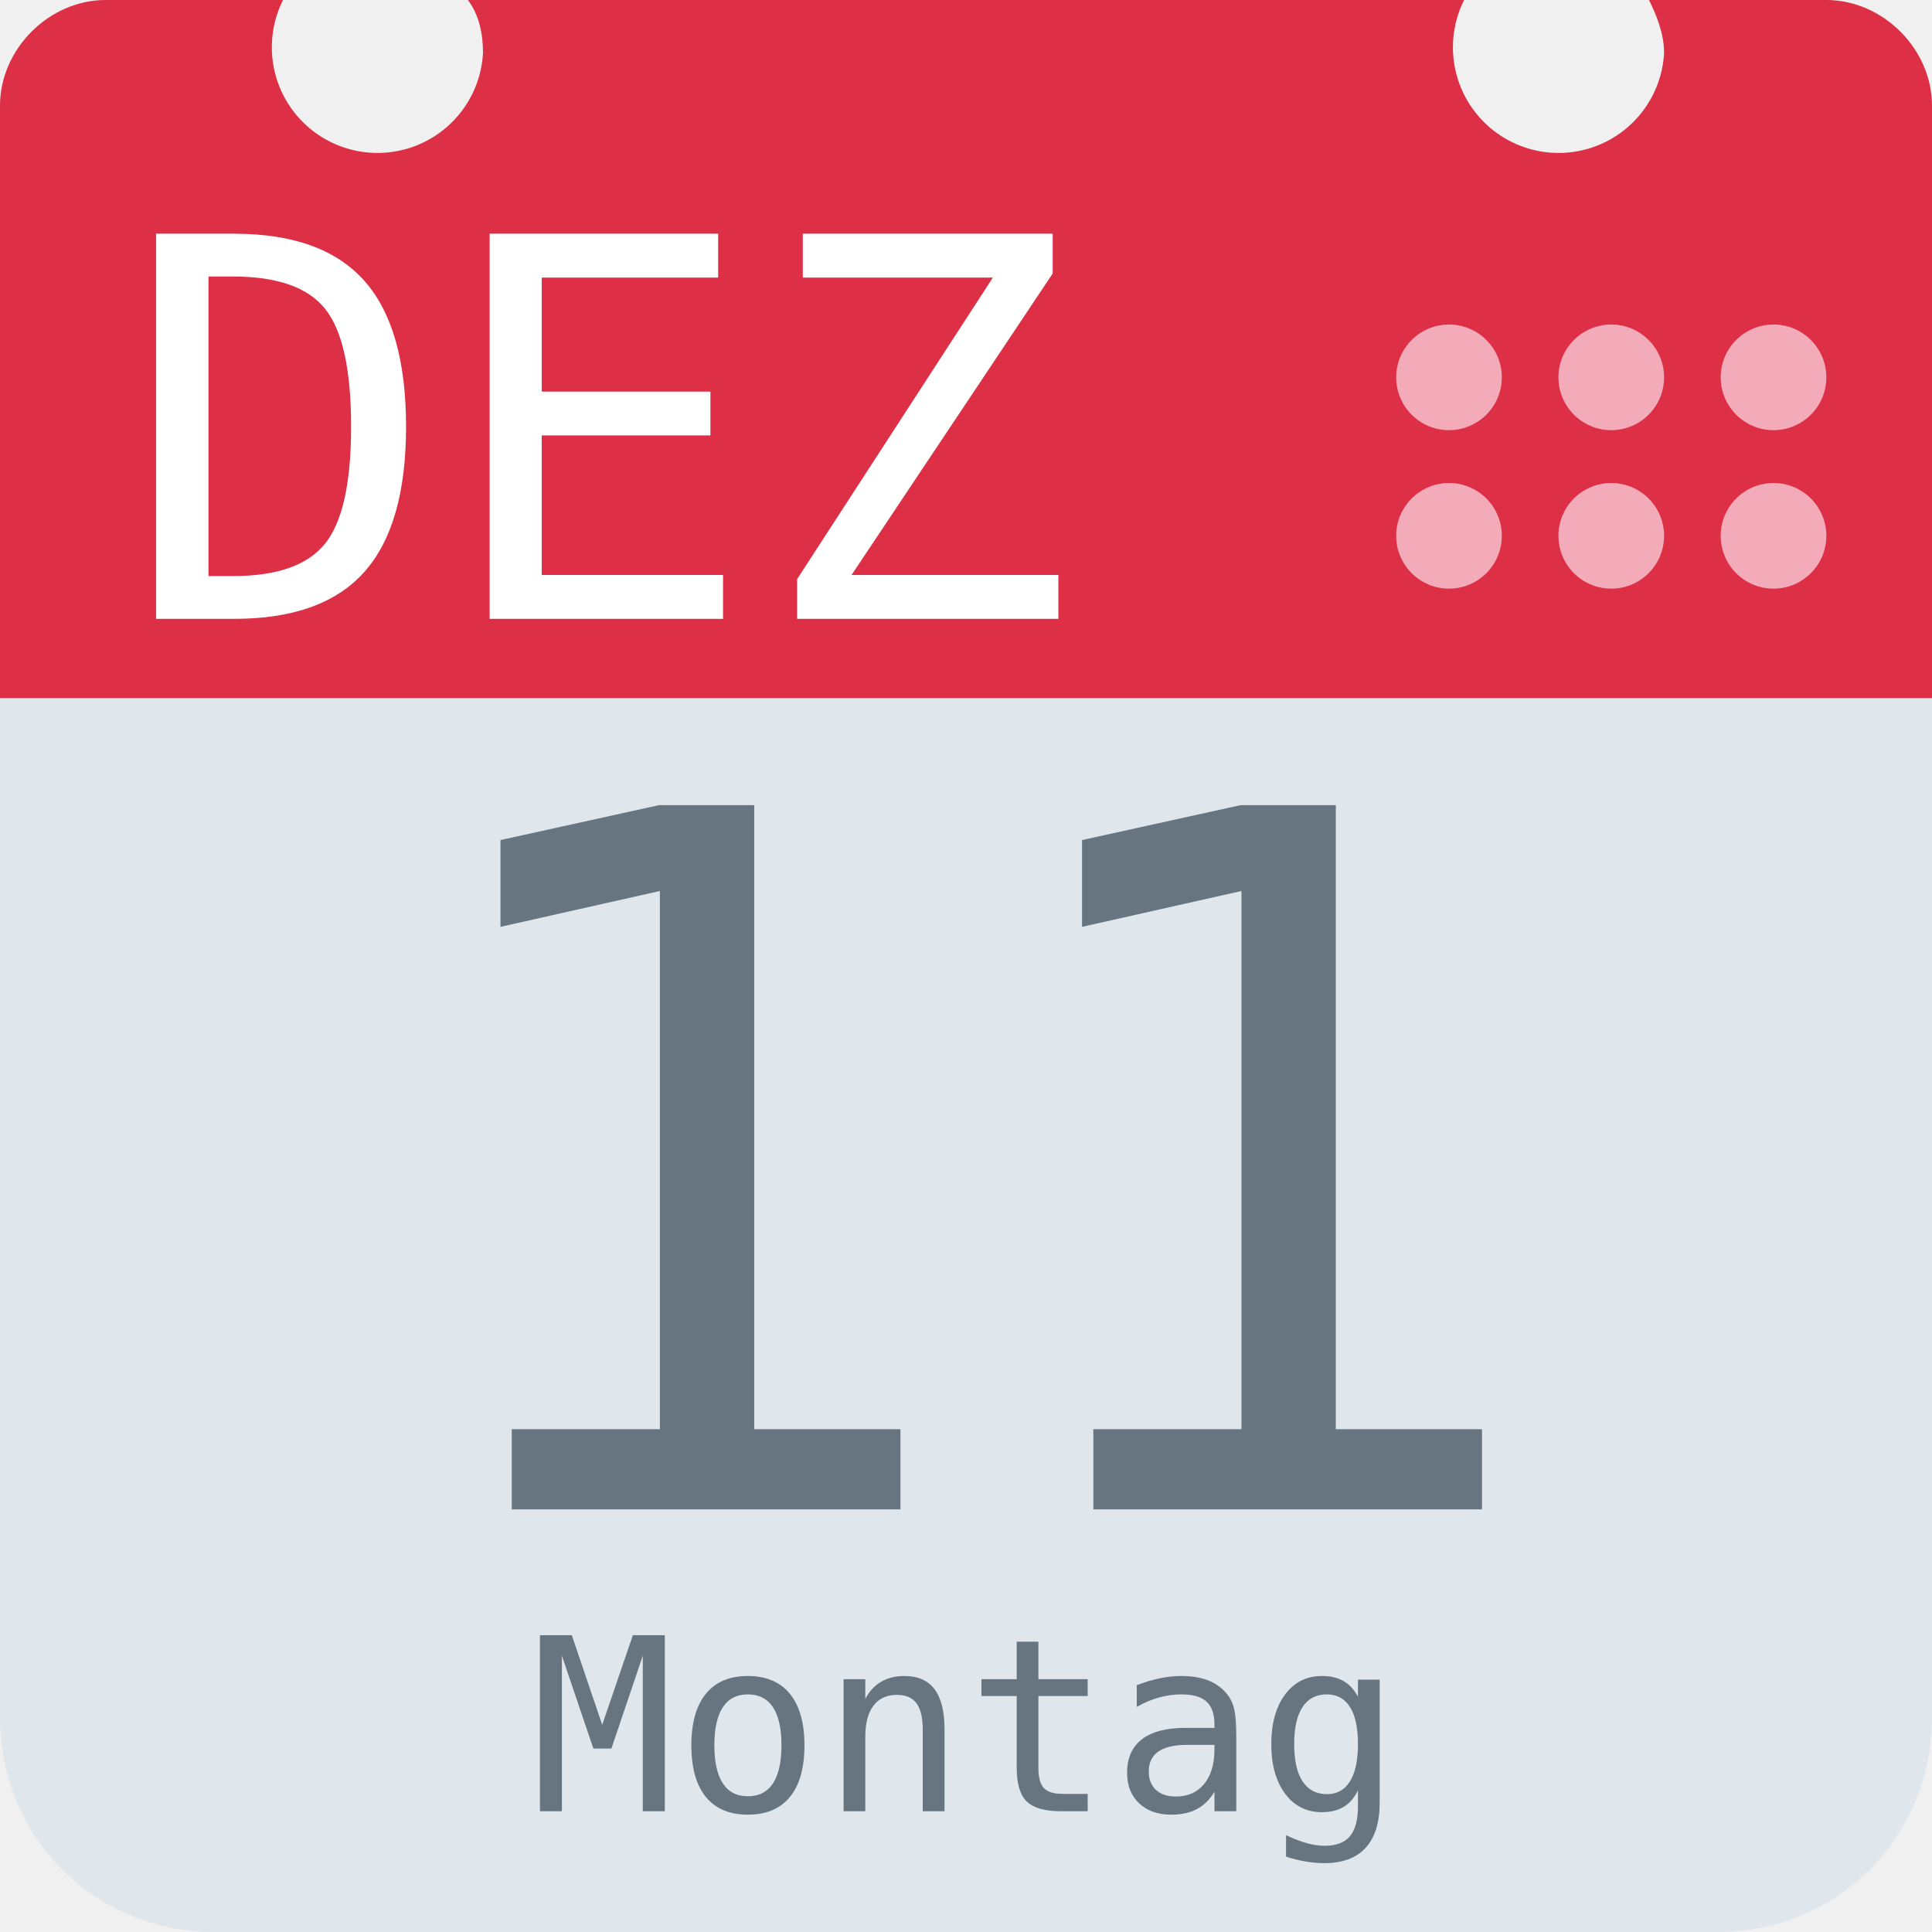
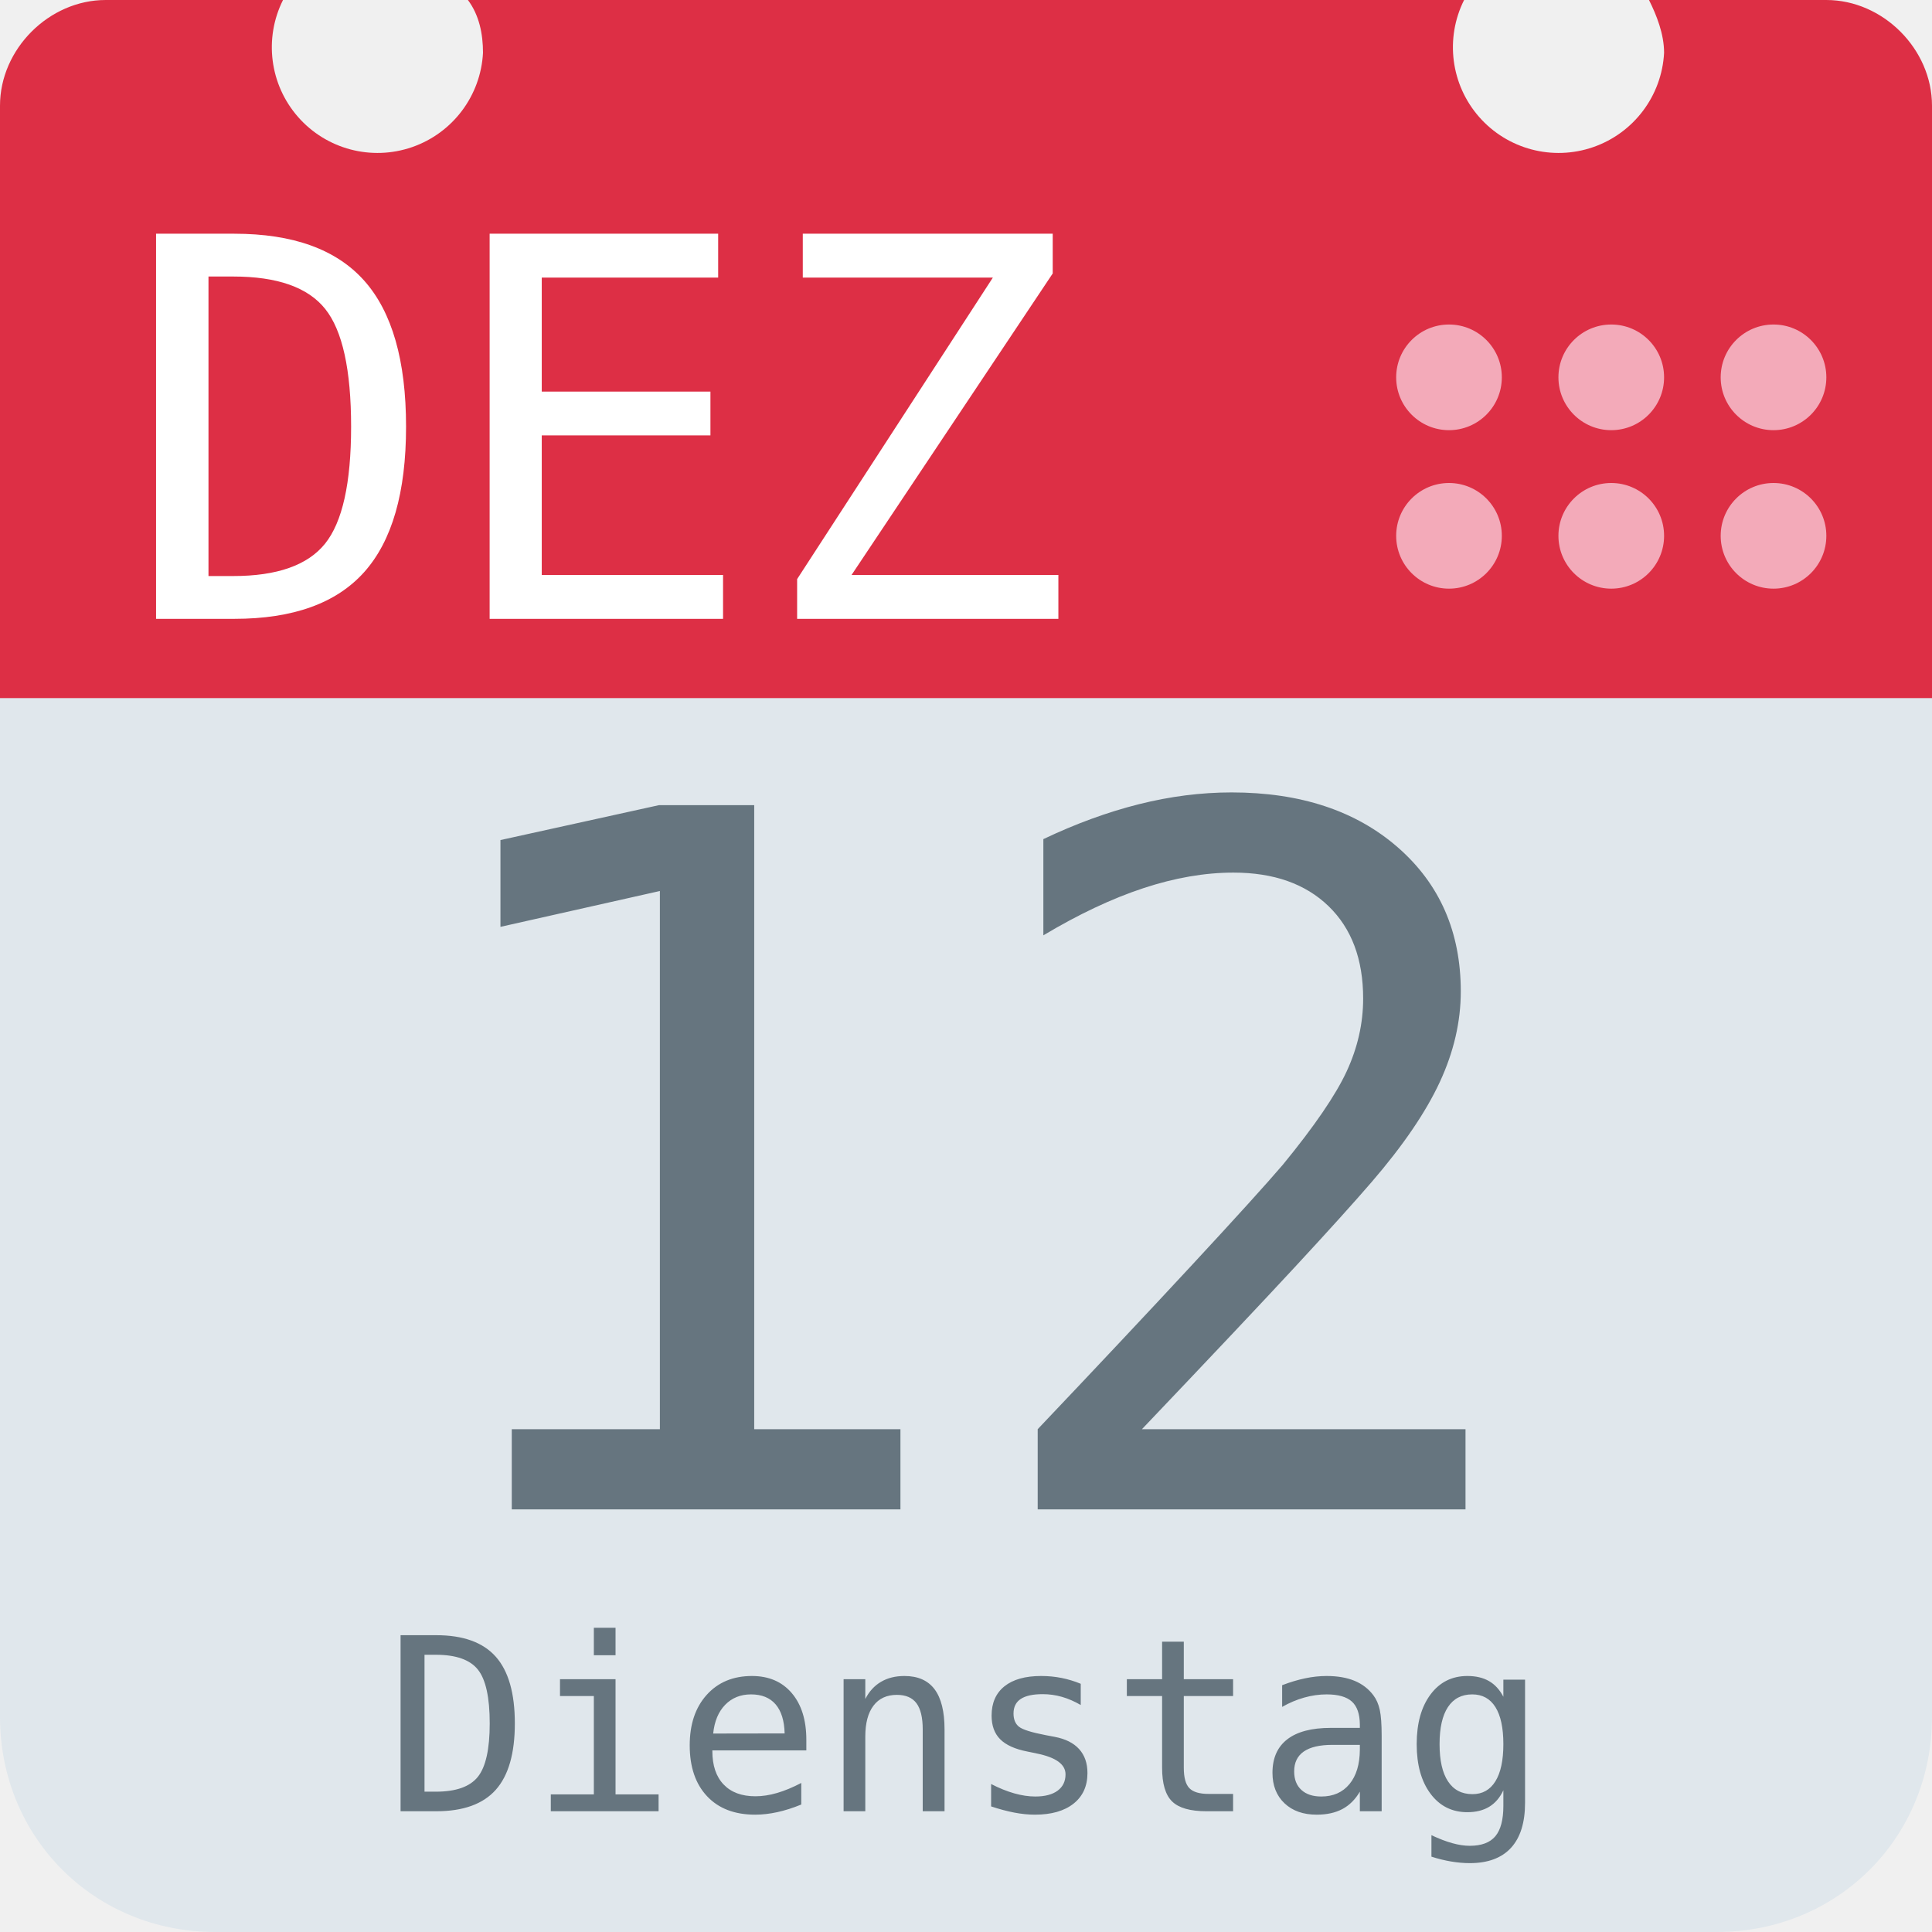
<svg xmlns="http://www.w3.org/2000/svg" aria-label="Calendar" role="img" viewBox="0 0 512 512">
  <path d="M512 455c0 32-25 57-57 57H57c-32 0-57-25-57-57V128c0-31 25-57 57-57h398c32 0 57 26 57 57z" fill="#e0e7ec" />
  <path d="M484 0h-47c2 4 4 9 4 14a28 28 0 1 1-53-14H124c3 4 4 9 4 14A28 28 0 1 1 75 0H28C13 0 0 13 0 28v157h512V28c0-15-13-28-28-28z" fill="#dd2f45" />
  <g fill="#f3aab9">
    <circle cx="470" cy="142" r="14" />
    <circle cx="470" cy="100" r="14" />
    <circle cx="427" cy="142" r="14" />
    <circle cx="427" cy="100" r="14" />
    <circle cx="384" cy="142" r="14" />
    <circle cx="384" cy="100" r="14" />
  </g>
  <text id="month" x="32" y="164" fill="#fff" font-family="monospace" font-size="140px" style="text-anchor: left">DEZ</text>
-   <text id="day" x="256" y="400" fill="#66757f" font-family="monospace" font-size="256px" style="text-anchor: middle">11</text>
-   <text id="weekday" x="256" y="480" fill="#66757f" font-family="monospace" font-size="64px" style="text-anchor: middle">Montag</text>
+   <text id="day" x="256" y="400" fill="#66757f" font-family="monospace" font-size="256px" style="text-anchor: middle">12</text>
+   <text id="weekday" x="256" y="480" fill="#66757f" font-family="monospace" font-size="64px" style="text-anchor: middle">Dienstag</text>
</svg>
